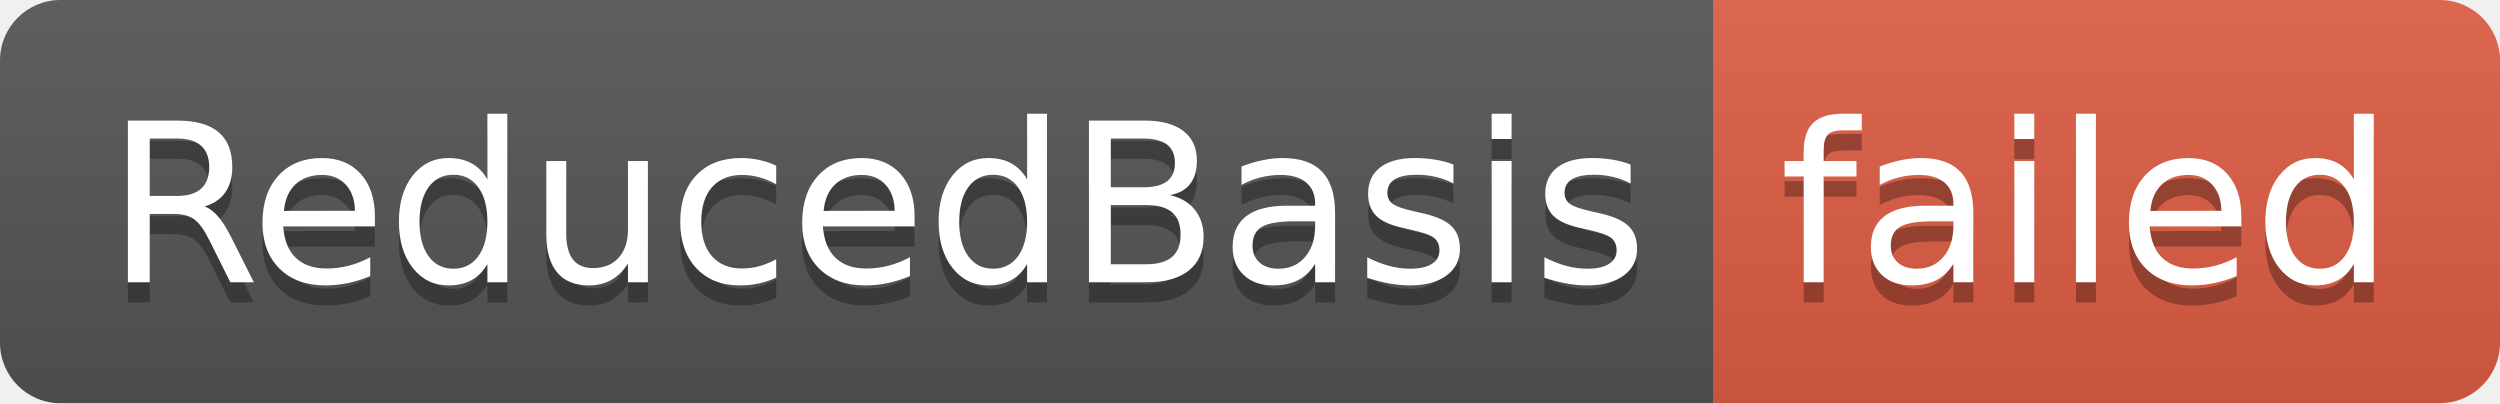
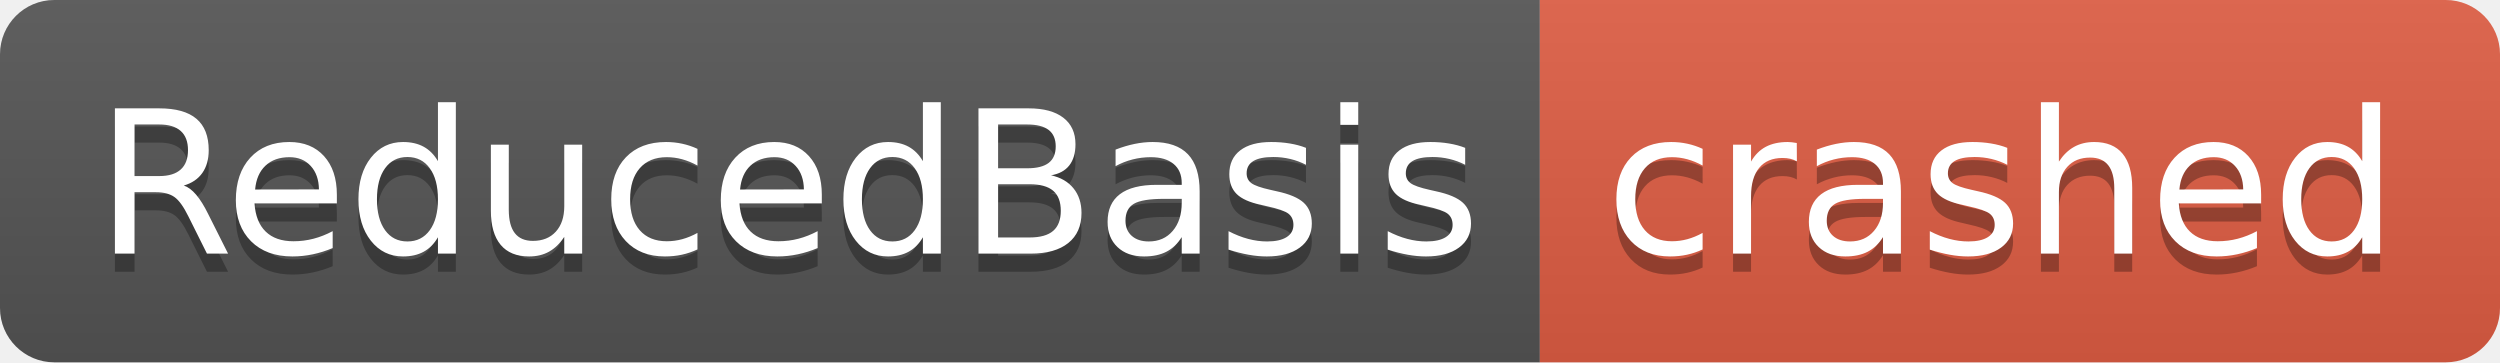
- <svg xmlns="http://www.w3.org/2000/svg" width="124" height="20" role="img" aria-label="ReducedBasis: failed">
+ <svg xmlns="http://www.w3.org/2000/svg" width="138" height="20" role="img" aria-label="ReducedBasis: crashed">
  <linearGradient id="s" x2="0" y2="100%">
    <stop offset="0" stop-color="#bbb" stop-opacity=".1" />
    <stop offset="1" stop-opacity=".1" />
  </linearGradient>
  <clipPath id="r">
-     <rect width="124" height="20" rx="3" fill="#fff" />
+     <rect width="138" height="20" rx="3" fill="#fff" />
  </clipPath>
  <g clip-path="url(#r)">
    <rect width="85" height="20" fill="#555" />
-     <rect x="85" width="39" height="20" fill="#e05d44" />
-     <rect width="124" height="20" fill="url(#s)" />
+     <rect x="85" width="53" height="20" fill="#e05d44" />
+     <rect width="138" height="20" fill="url(#s)" />
  </g>
  <g fill="#fff" text-anchor="middle" font-family="Verdana,Geneva,DejaVu Sans,sans-serif" text-rendering="geometricPrecision" font-size="110">
    <text aria-hidden="true" x="435" y="150" fill="#010101" fill-opacity=".3" transform="scale(.1)" textLength="750">ReducedBasis</text>
    <text x="435" y="140" transform="scale(.1)" fill="#fff" textLength="750">ReducedBasis</text>
-     <text aria-hidden="true" x="1035" y="150" fill="#010101" fill-opacity=".3" transform="scale(.1)" textLength="290">failed</text>
-     <text x="1035" y="140" transform="scale(.1)" fill="#fff" textLength="290">failed</text>
+     <text aria-hidden="true" x="1105" y="150" fill="#010101" fill-opacity=".3" transform="scale(.1)" textLength="430">crashed</text>
+     <text x="1105" y="140" transform="scale(.1)" fill="#fff" textLength="430">crashed</text>
  </g>
</svg>
